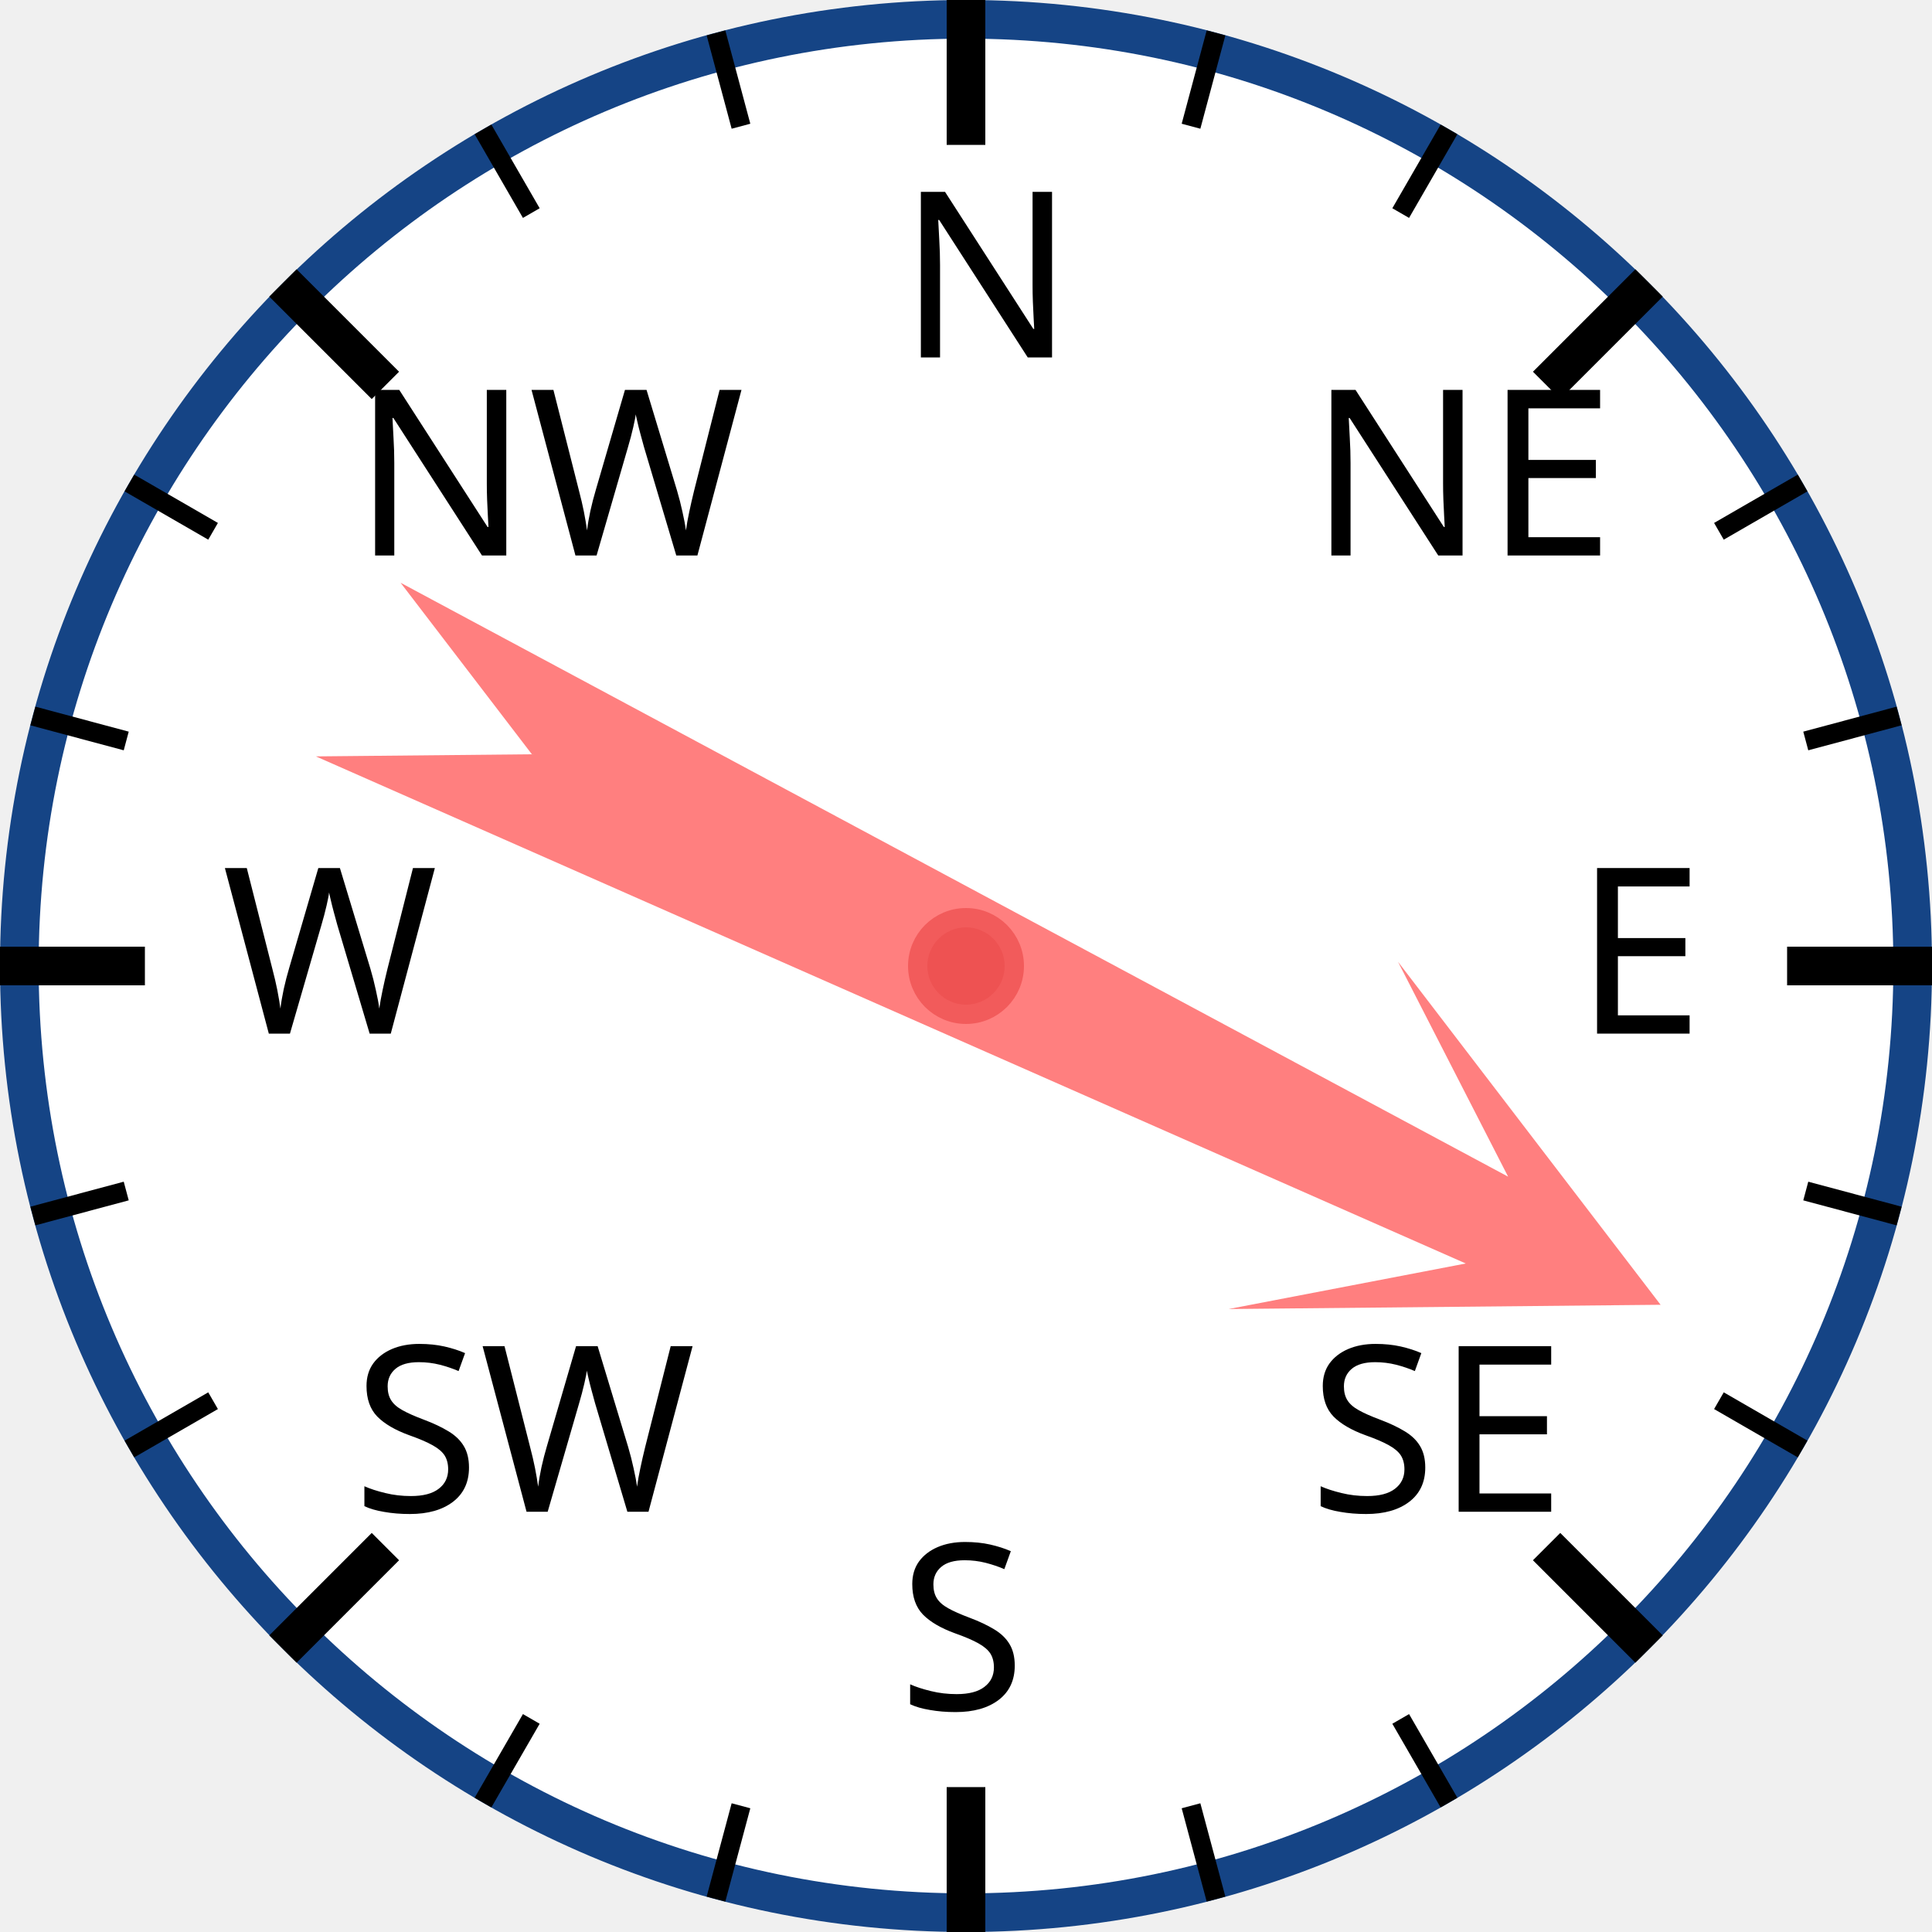
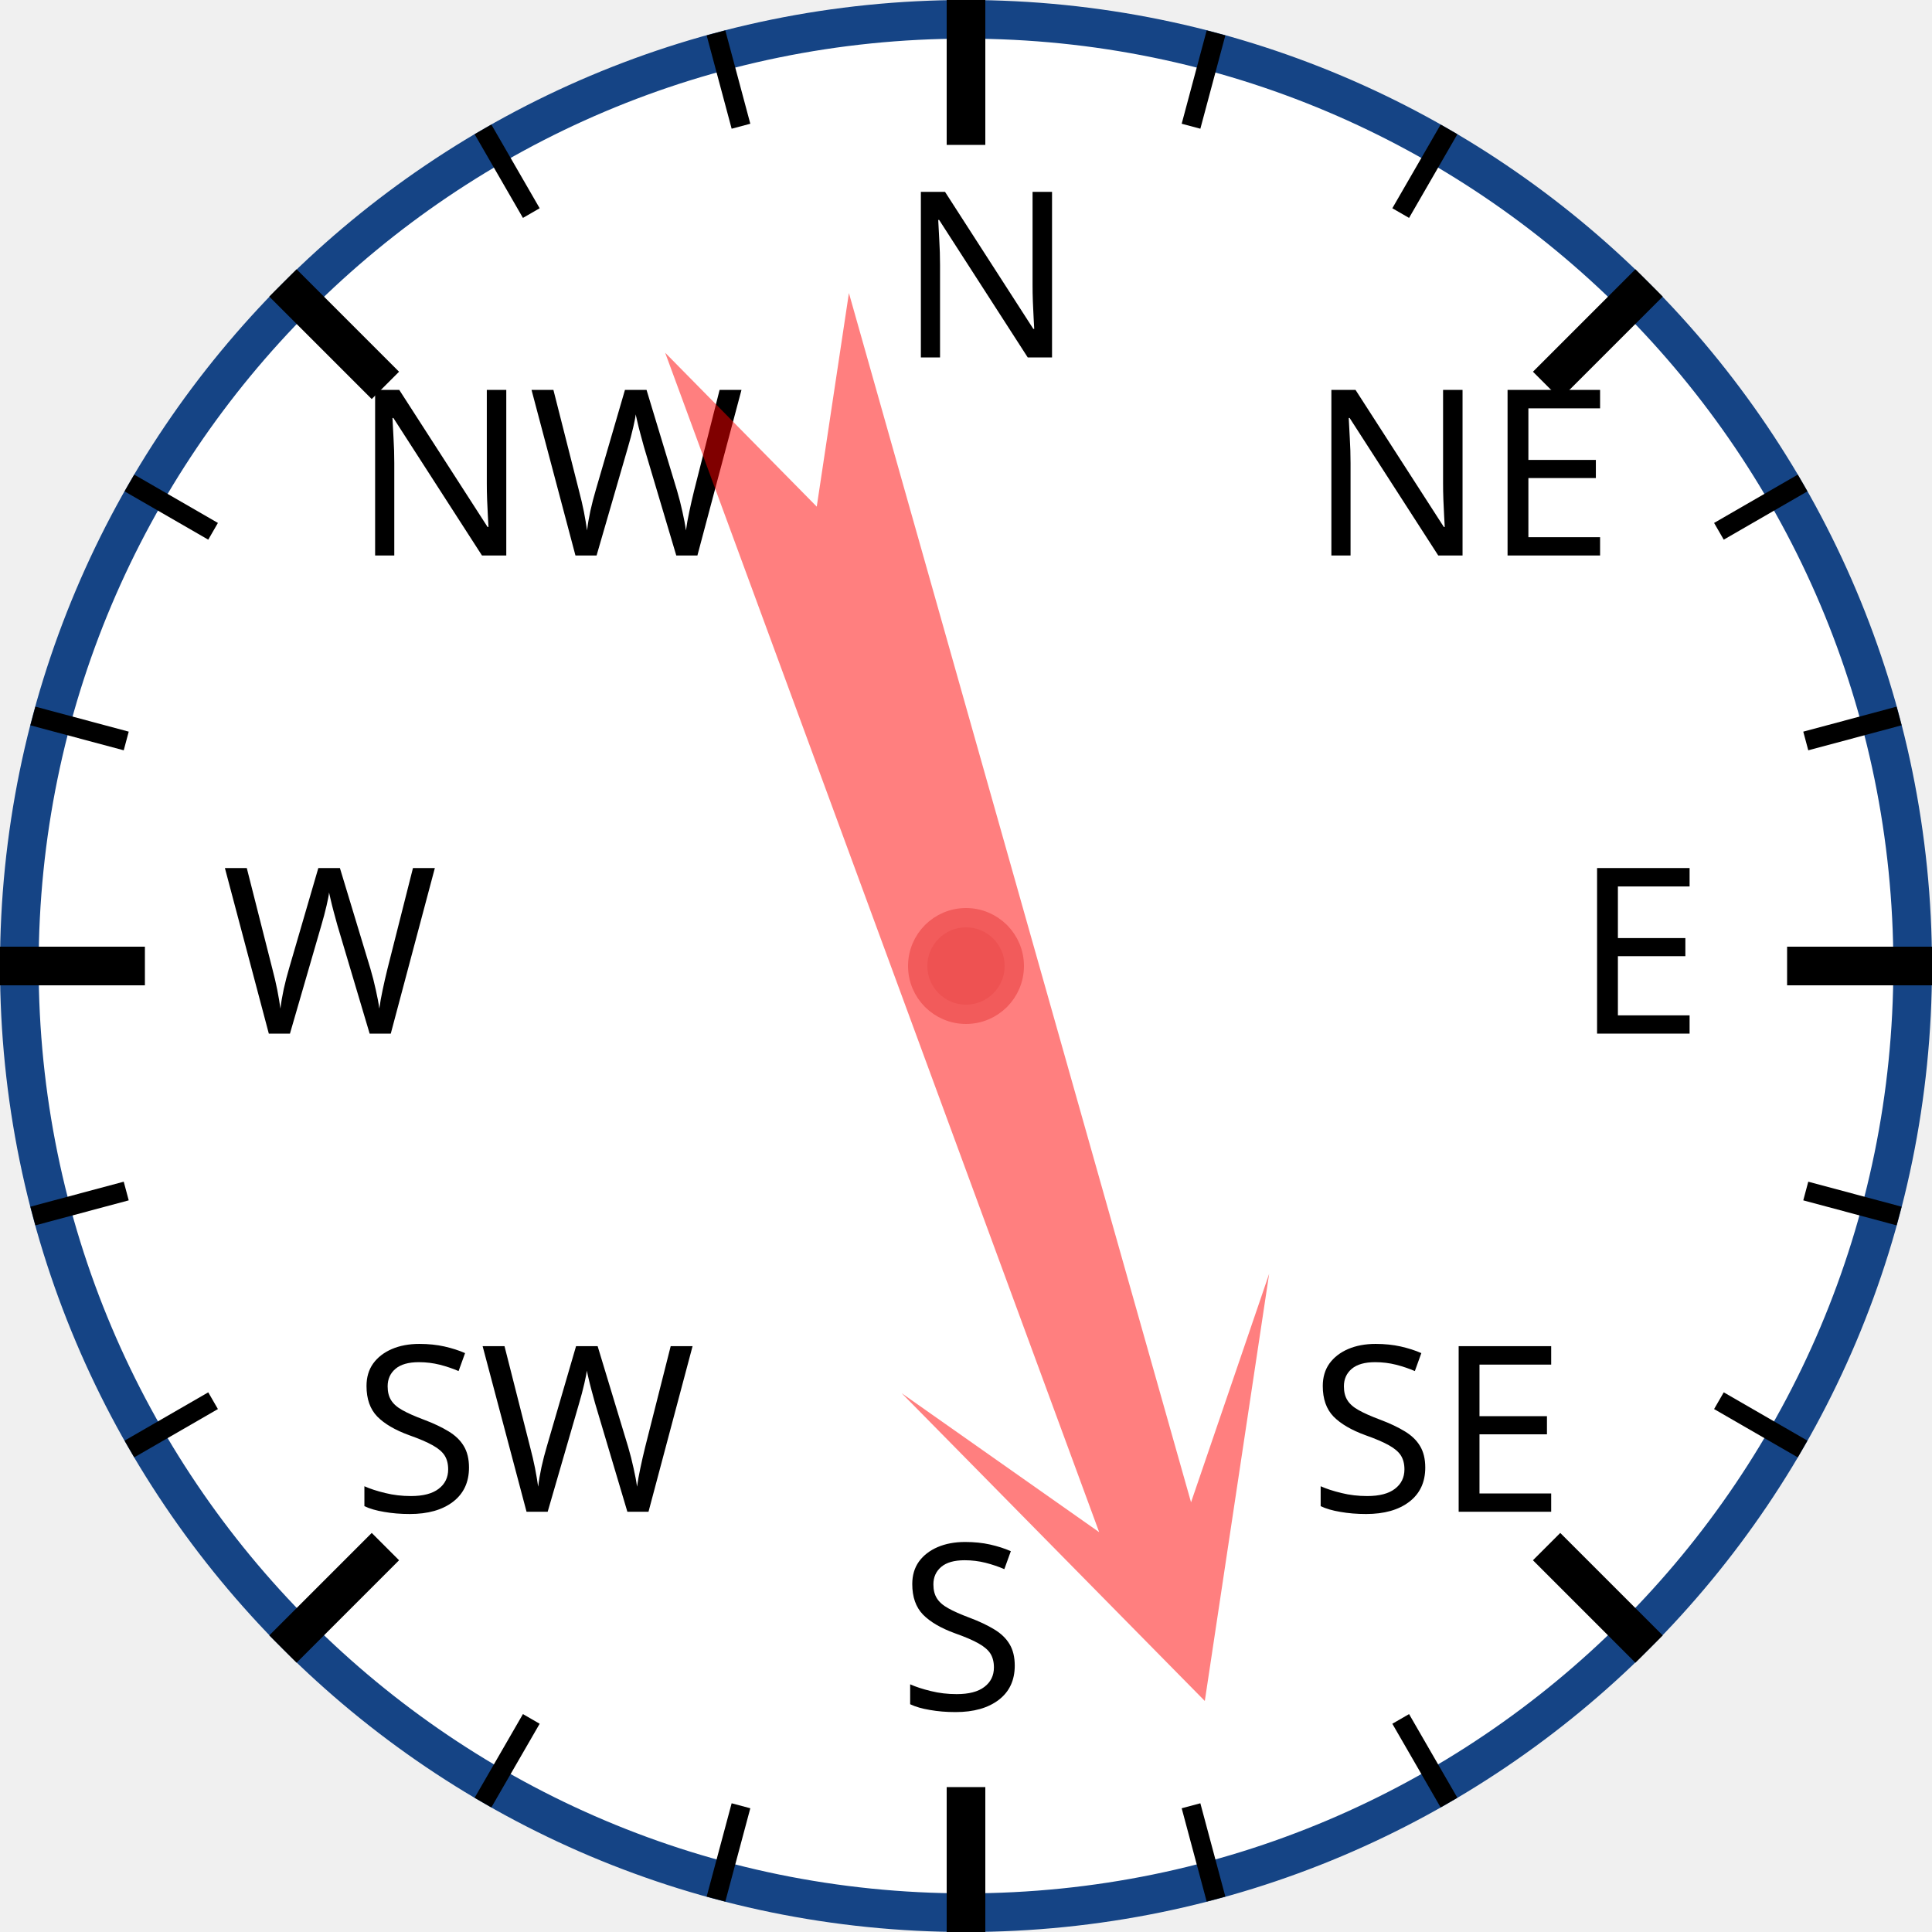
<svg xmlns="http://www.w3.org/2000/svg" width="120px" height="120px" viewBox="0 0 200 200">
  <circle cx="100" cy="100" r="98" style="fill: white; stroke: #154485; stroke-width: 4;" />
  <text x="93.0" y="37.0" style="font-family: sans-serif; font-size: 18pt;">N</text>
  <line x1="100.0" y1="0.0" x2="100.0" y2="15.0" style="stroke: black; stroke-width: 4;" />
  <line x1="74.118" y1="3.407" x2="76.706" y2="13.067" style="stroke: black; stroke-width: 2;" />
  <line x1="50" y1="13.397" x2="55" y2="22.058" style="stroke: black; stroke-width: 2;" />
  <text x="36.503" y="57.503" style="font-family: sans-serif; font-size: 18pt;">NW</text>
  <line x1="29.289" y1="29.289" x2="39.896" y2="39.896" style="stroke: black; stroke-width: 4;" />
  <line x1="13.397" y1="50" x2="22.058" y2="55" style="stroke: black; stroke-width: 2;" />
  <line x1="3.407" y1="74.118" x2="13.067" y2="76.706" style="stroke: black; stroke-width: 2;" />
  <text x="23.0" y="107.0" style="font-family: sans-serif; font-size: 18pt;">W</text>
  <line x1="0.0" y1="100.0" x2="15.0" y2="100.0" style="stroke: black; stroke-width: 4;" />
  <line x1="3.407" y1="125.882" x2="13.067" y2="123.294" style="stroke: black; stroke-width: 2;" />
  <line x1="13.397" y1="150" x2="22.058" y2="145" style="stroke: black; stroke-width: 2;" />
  <text x="36.503" y="156.497" style="font-family: sans-serif; font-size: 18pt;">SW</text>
  <line x1="29.289" y1="170.711" x2="39.896" y2="160.104" style="stroke: black; stroke-width: 4;" />
  <line x1="50" y1="186.603" x2="55" y2="177.942" style="stroke: black; stroke-width: 2;" />
  <line x1="74.118" y1="196.593" x2="76.706" y2="186.933" style="stroke: black; stroke-width: 2;" />
  <text x="93" y="177.0" style="font-family: sans-serif; font-size: 18pt;">S</text>
  <line x1="100" y1="200.0" x2="100" y2="185.0" style="stroke: black; stroke-width: 4;" />
  <line x1="125.882" y1="196.593" x2="123.294" y2="186.933" style="stroke: black; stroke-width: 2;" />
  <line x1="150.0" y1="186.603" x2="145.0" y2="177.942" style="stroke: black; stroke-width: 2;" />
  <text x="135.497" y="156.497" style="font-family: sans-serif; font-size: 18pt;">SE</text>
  <line x1="170.711" y1="170.711" x2="160.104" y2="160.104" style="stroke: black; stroke-width: 4;" />
  <line x1="186.603" y1="150" x2="177.942" y2="145" style="stroke: black; stroke-width: 2;" />
  <line x1="196.593" y1="125.882" x2="186.933" y2="123.294" style="stroke: black; stroke-width: 2;" />
  <text x="163.0" y="107" style="font-family: sans-serif; font-size: 18pt;">E</text>
  <line x1="200.0" y1="100" x2="185.0" y2="100" style="stroke: black; stroke-width: 4;" />
  <line x1="196.593" y1="74.118" x2="186.933" y2="76.706" style="stroke: black; stroke-width: 2;" />
  <line x1="186.603" y1="50" x2="177.942" y2="55" style="stroke: black; stroke-width: 2;" />
  <text x="135.497" y="57.503" style="font-family: sans-serif; font-size: 18pt;">NE</text>
  <line x1="170.711" y1="29.289" x2="160.104" y2="39.896" style="stroke: black; stroke-width: 4;" />
  <line x1="150" y1="13.397" x2="145" y2="22.058" style="stroke: black; stroke-width: 2;" />
  <line x1="125.882" y1="3.407" x2="123.294" y2="13.067" style="stroke: black; stroke-width: 2;" />
-   <polygon points="100 20 120 60 105 40 110 170 100 150 90 170 95 40 80 60" style="fill: red; fill-opacity: 0.5;" transform="rotate(116,100,100)" />
+   <polygon points="100 20 120 60 105 40 110 170 100 150 90 170 95 40 80 60" style="fill: red; fill-opacity: 0.5;" transform="rotate(162,100,100)" />
  <circle cx="100" cy="100" r="5" style="fill: #EE5252; stroke: #F25B5B; stroke-width: 2;" />
</svg>
